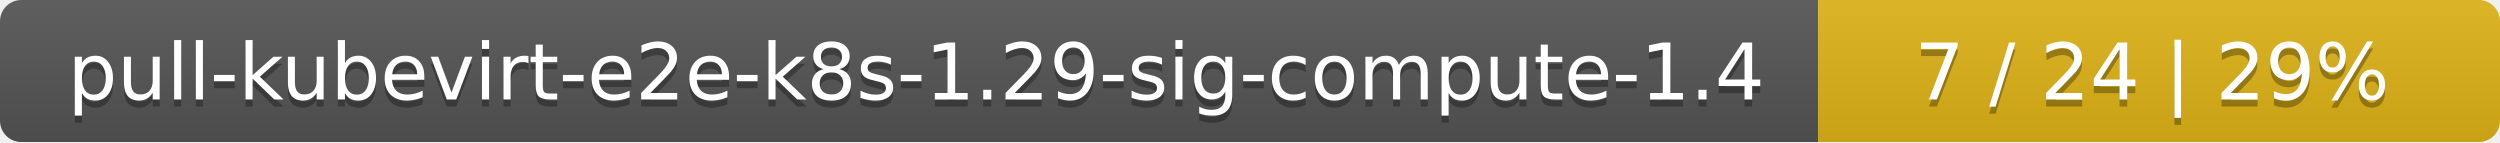
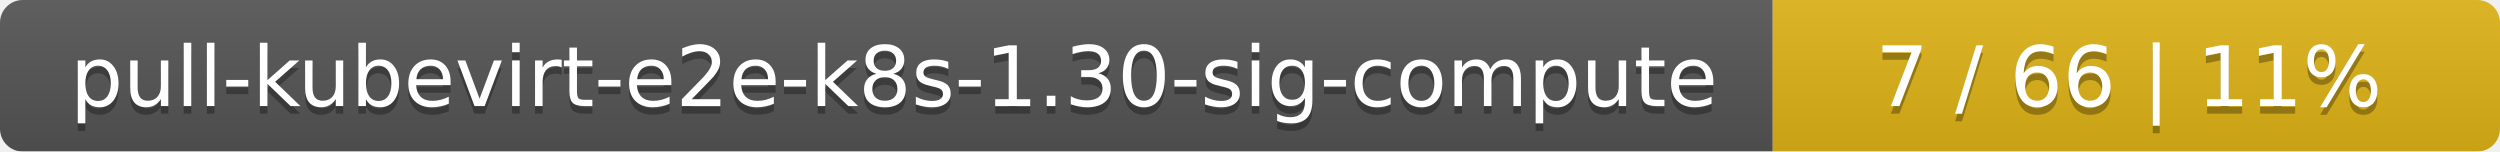
- <svg xmlns="http://www.w3.org/2000/svg" width="352" height="20">
+ <svg xmlns="http://www.w3.org/2000/svg" width="330" height="20">
  <linearGradient id="smooth" x2="0" y2="100%">
    <stop offset="0" stop-color="#bbb" stop-opacity=".1" />
    <stop offset="1" stop-opacity=".1" />
  </linearGradient>
  <mask id="round">
-     <rect width="352" height="20" rx="3" fill="#fff" />
+     <rect width="330" height="20" rx="3" fill="#fff" />
  </mask>
  <g mask="url(#round)">
-     <rect width="256" height="20" fill="#555" />
-     <rect x="256" width="96" height="20" fill="#dfb317" />
-     <rect width="352" height="20" fill="url(#smooth)" />
+     <rect width="234" height="20" fill="#555" />
+     <rect x="234" width="96" height="20" fill="#dfb317" />
+     <rect width="330" height="20" fill="url(#smooth)" />
  </g>
  <g fill="#fff" text-anchor="middle" font-family="DejaVu Sans,Verdana,Geneva,sans-serif" font-size="11">
-     <text x="129" y="15" fill="#010101" fill-opacity=".3">pull-kubevirt-e2e-k8s-1.29-sig-compute-1.4</text>
-     <text x="129" y="14">pull-kubevirt-e2e-k8s-1.29-sig-compute-1.4</text>
-     <text x="303" y="15" fill="#010101" fill-opacity=".3">7 / 24    |    29%</text>
-     <text x="303" y="14">7 / 24    |    29%</text>
+     <text x="118" y="15" fill="#010101" fill-opacity=".3">pull-kubevirt-e2e-k8s-1.30-sig-compute</text>
+     <text x="118" y="14">pull-kubevirt-e2e-k8s-1.30-sig-compute</text>
+     <text x="281" y="15" fill="#010101" fill-opacity=".3">7 / 66    |    11%</text>
+     <text x="281" y="14">7 / 66    |    11%</text>
  </g>
</svg>
